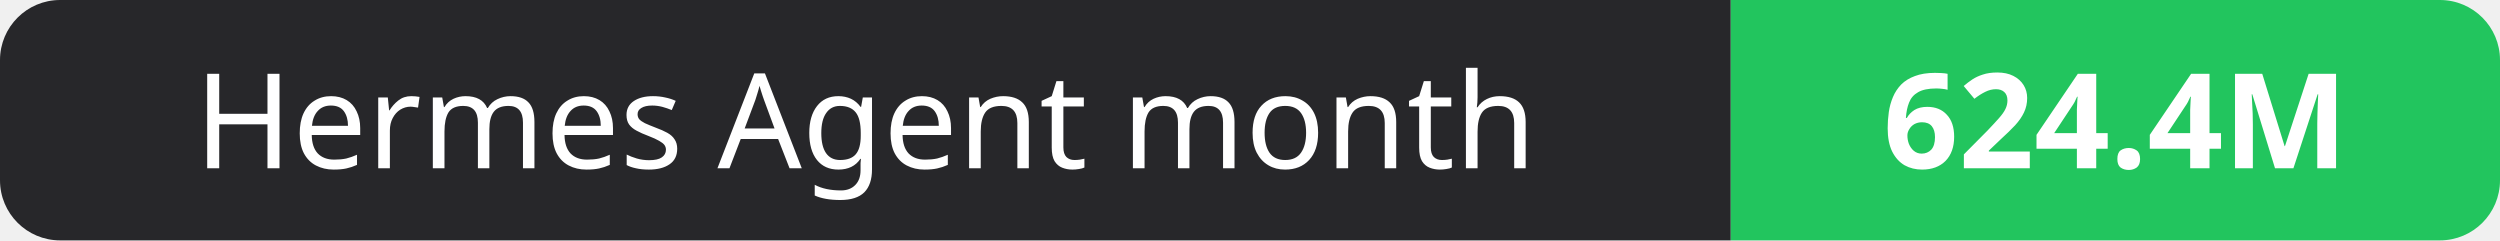
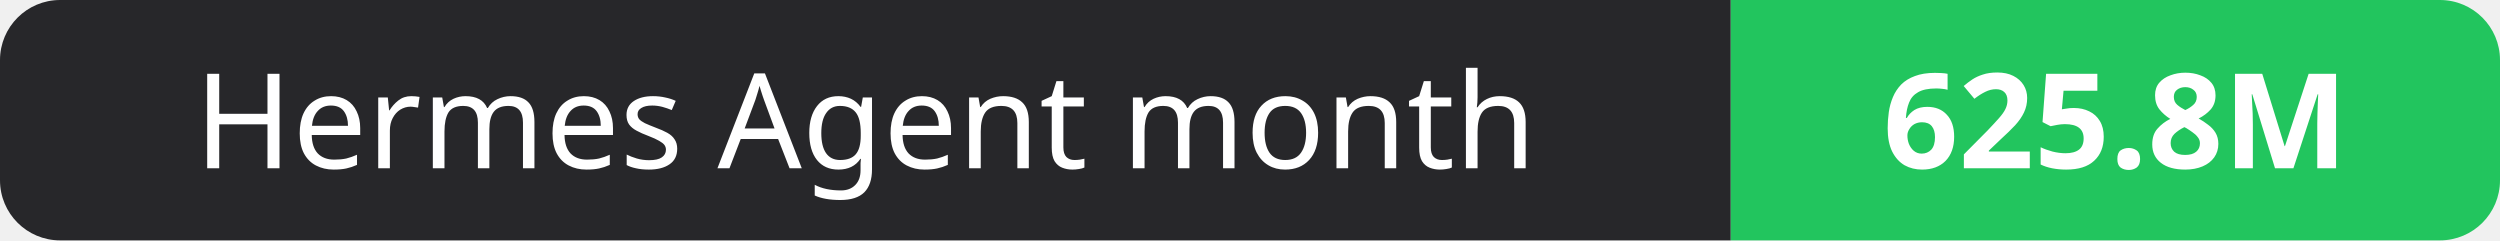
- <svg xmlns="http://www.w3.org/2000/svg" width="208" height="20" role="img" aria-label="Hermes Agent month: 624.4M">
+ <svg xmlns="http://www.w3.org/2000/svg" width="208" height="20" role="img" aria-label="Hermes Agent month: 625.8M">
  <clipPath id="r">
    <rect width="208" height="20" rx="5" fill="#fff" />
  </clipPath>
  <g clip-path="url(#r)">
    <rect width="144" height="20" fill="#27272a" />
    <rect x="144" width="64" height="20" fill="#22c55e" />
  </g>
  <g fill="#fff" text-anchor="middle" font-family="Verdana,Geneva,sans-serif" font-size="11">
    <text x="72.0" y="14">Hermes Agent month</text>
-     <text x="176.0" y="14" font-weight="700">624.4M</text>
+     <text x="176.0" y="14" font-weight="700">625.8M</text>
  </g>
</svg>
